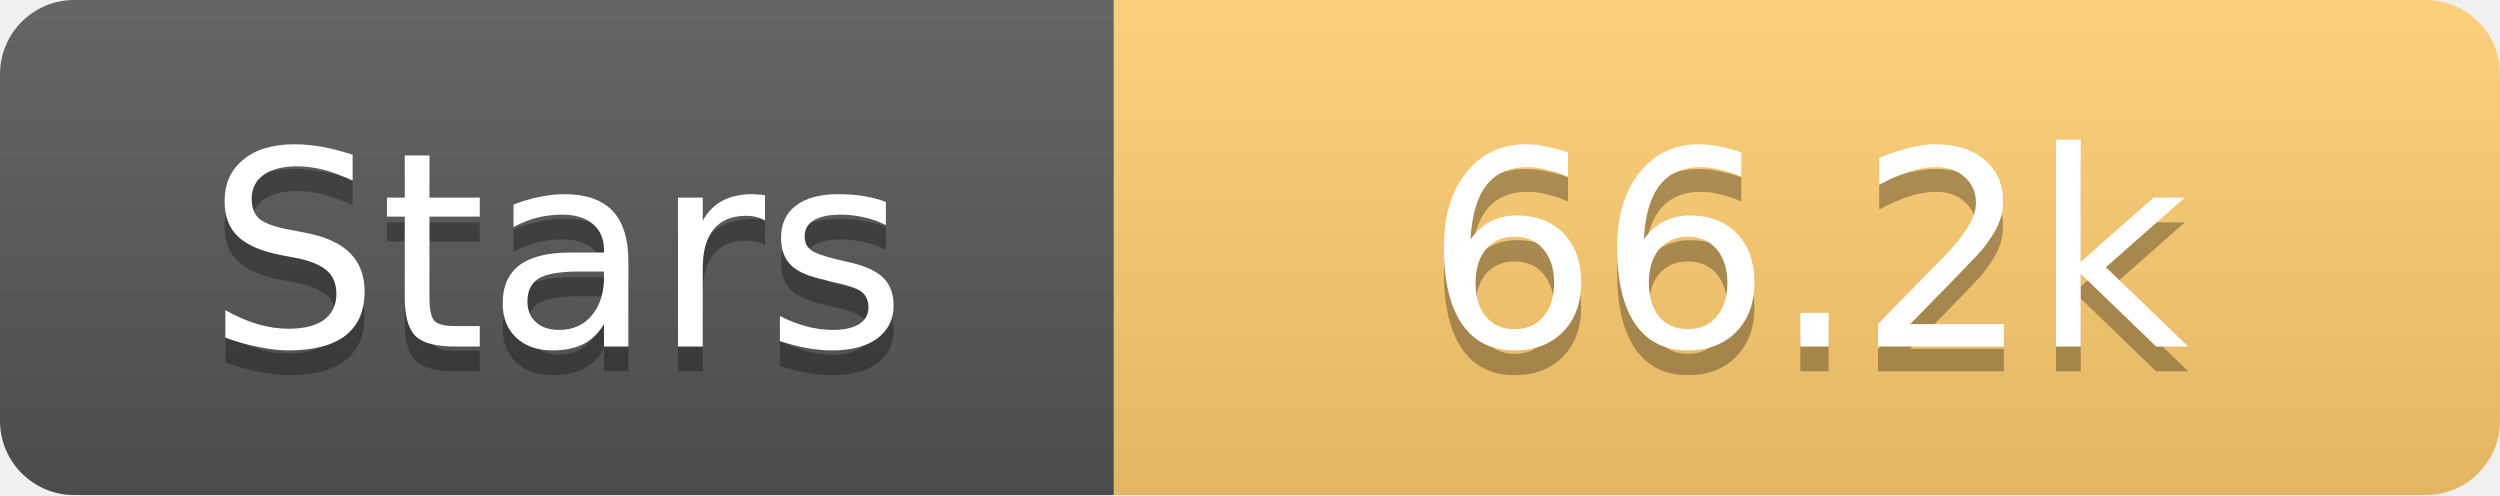
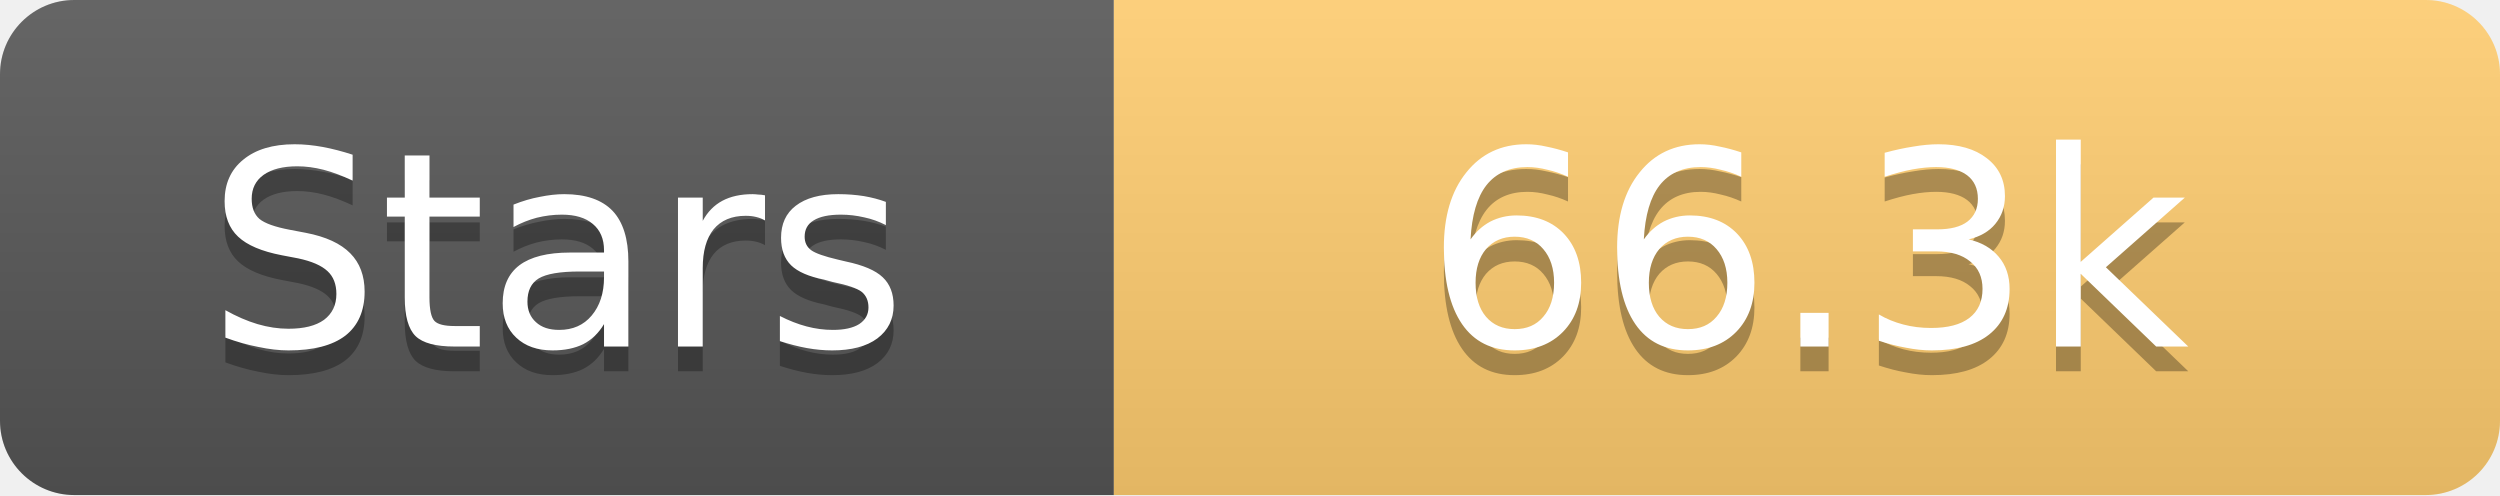
<svg xmlns="http://www.w3.org/2000/svg" width="101" height="20">
  <linearGradient id="s" x2="0" y2="100%">
    <stop offset="0" stop-color="#fff" stop-opacity=".1" />
    <stop offset="1" stop-opacity=".1" />
  </linearGradient>
  <clipPath id="r">
    <rect width="101" height="20" rx="3" fill="#fff" />
  </clipPath>
  <g clip-path="url(#r)">
    <rect width="45" height="20" fill="#555" />
    <rect x="45" width="56" height="20" fill="#fdcb6e" />
    <rect width="101" height="20" fill="url(#s)" />
  </g>
  <g fill="#fff" text-anchor="middle" font-family="Verdana,Geneva,DejaVu Sans,sans-serif" text-rendering="geometricPrecision" font-size="11">
    <text x="22.5" y="15" fill="#010101" fill-opacity=".3">Stars</text>
    <text x="22.5" y="14">Stars</text>
-     <text x="73.0" y="15" fill="#010101" fill-opacity=".3">66.2k</text>
-     <text x="73.0" y="14">66.2k</text>
+     <text x="73.0" y="15" fill="#010101" fill-opacity=".3">66.3k</text>
+     <text x="73.0" y="14">66.3k</text>
  </g>
</svg>
